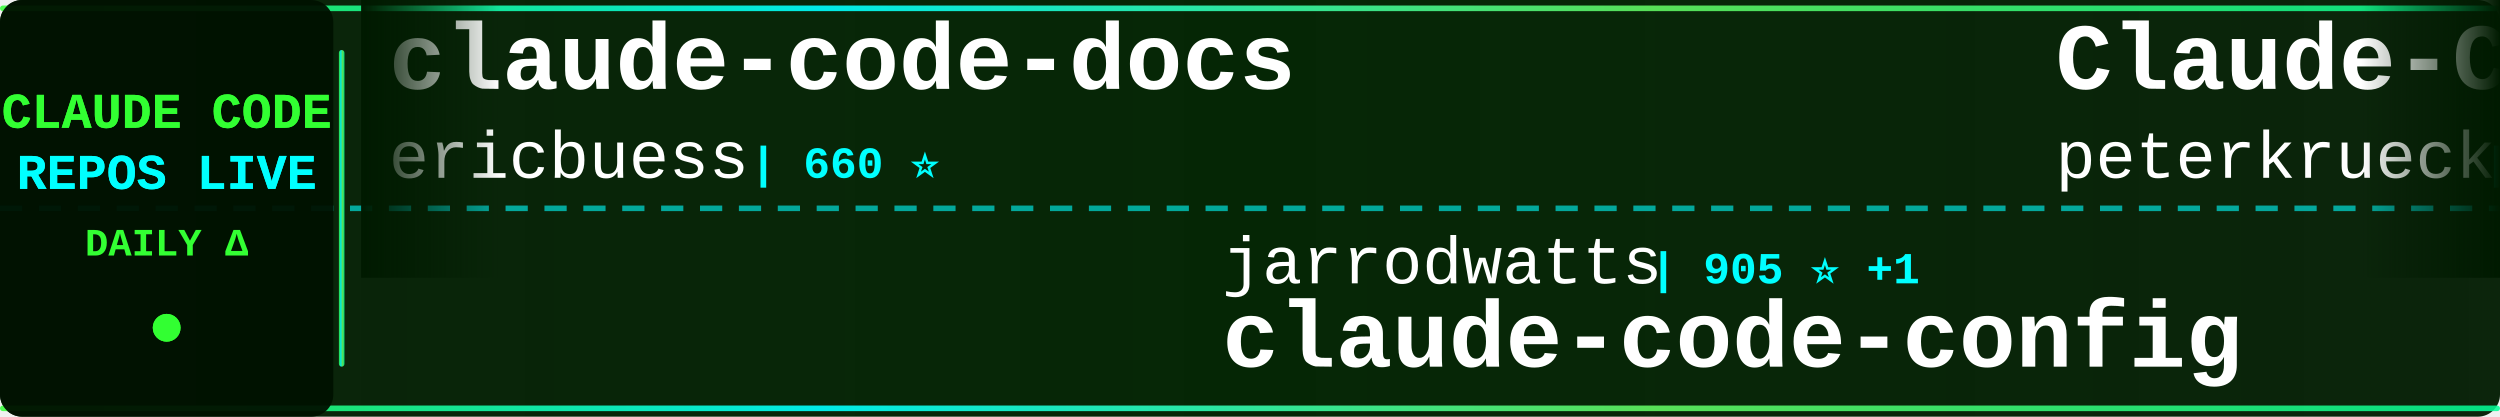
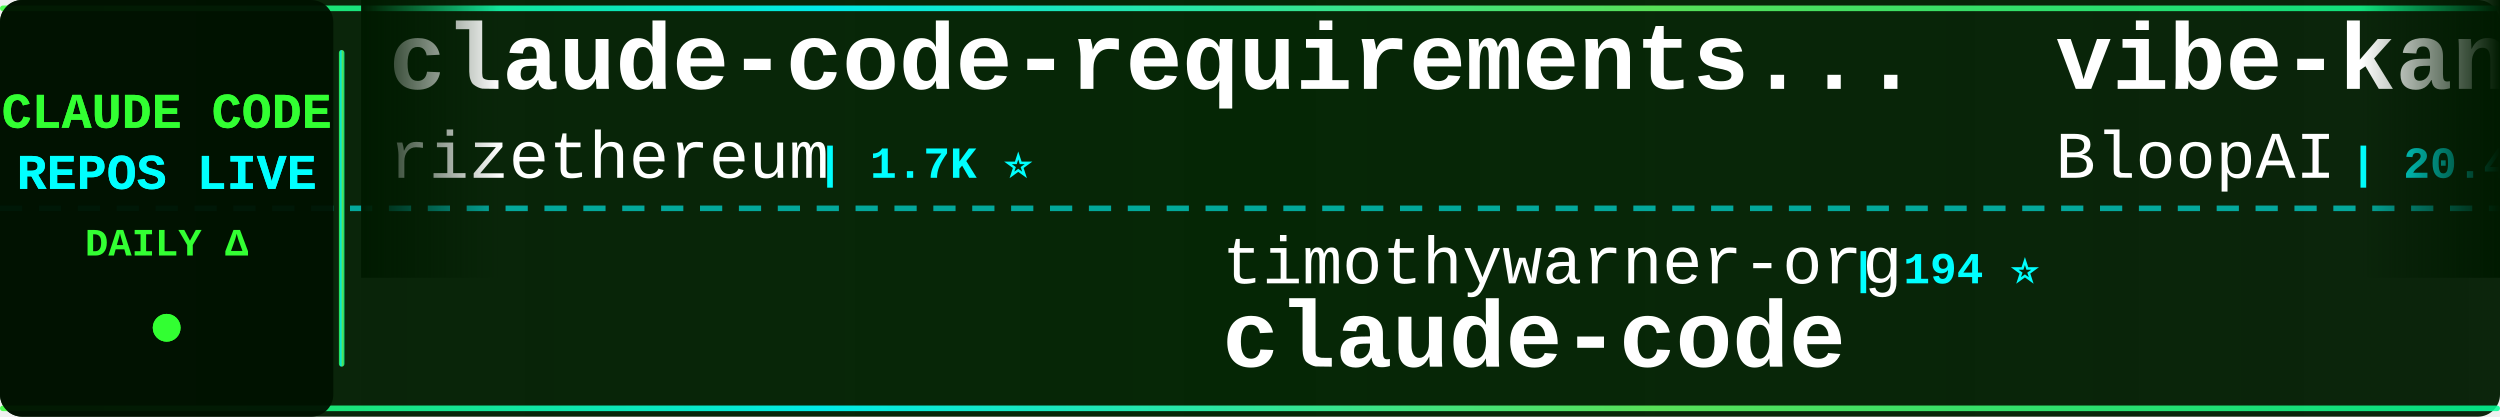
<svg xmlns="http://www.w3.org/2000/svg" width="900" height="150">
  <defs>
    <linearGradient id="tickerBg" x1="0%" y1="0%" x2="100%" y2="0%">
      <stop offset="0%" style="stop-color:#001a00;stop-opacity:0.95" />
      <stop offset="50%" style="stop-color:#002200;stop-opacity:0.98" />
      <stop offset="100%" style="stop-color:#001a00;stop-opacity:0.95" />
    </linearGradient>
    <linearGradient id="borderGrad" x1="0%" y1="0%" x2="100%" y2="0%">
      <stop offset="0%" style="stop-color:#33ff33;stop-opacity:0.85">
        <animate attributeName="stop-opacity" values="0.85;1;0.85" dur="2s" repeatCount="indefinite" />
      </stop>
      <stop offset="33%" style="stop-color:#00ffff;stop-opacity:0.9">
        <animate attributeName="stop-opacity" values="0.9;1;0.9" dur="2.2s" repeatCount="indefinite" />
      </stop>
      <stop offset="66%" style="stop-color:#66ff66;stop-opacity:0.85">
        <animate attributeName="stop-opacity" values="0.85;1;0.85" dur="1.8s" repeatCount="indefinite" />
      </stop>
      <stop offset="100%" style="stop-color:#00ff99;stop-opacity:0.85">
        <animate attributeName="stop-opacity" values="0.85;1;0.85" dur="2s" repeatCount="indefinite" />
      </stop>
    </linearGradient>
    <filter id="textGlow">
      <feGaussianBlur stdDeviation="0.1" result="coloredBlur" />
      <feMerge>
        <feMergeNode in="coloredBlur" />
        <feMergeNode in="SourceGraphic" />
      </feMerge>
    </filter>
    <filter id="metricGlow">
      <feGaussianBlur stdDeviation="0.2" result="coloredBlur" />
      <feMerge>
        <feMergeNode in="coloredBlur" />
        <feMergeNode in="SourceGraphic" />
      </feMerge>
    </filter>
    <linearGradient id="leftFade" x1="0%" y1="0%" x2="100%" y2="0%">
      <stop offset="0%" style="stop-color:#001a00;stop-opacity:1" />
      <stop offset="100%" style="stop-color:#001a00;stop-opacity:0" />
    </linearGradient>
    <linearGradient id="rightFade" x1="0%" y1="0%" x2="100%" y2="0%">
      <stop offset="0%" style="stop-color:#001a00;stop-opacity:0" />
      <stop offset="100%" style="stop-color:#001a00;stop-opacity:1" />
    </linearGradient>
  </defs>
  <rect width="900" height="150" fill="url(#tickerBg)" rx="8" />
  <rect x="0" y="2" width="900" height="2" fill="url(#borderGrad)" rx="1" />
  <rect x="0" y="146" width="900" height="2" fill="url(#borderGrad)" rx="1" />
  <line x1="0" y1="75" x2="900" y2="75" stroke="#00ffff" stroke-width="2" stroke-dasharray="8 6" opacity="0.6" />
  <rect x="0" y="0" width="120" height="150" fill="#001100" opacity="0.95" rx="8" />
  <text x="60" y="46" font-family="'Courier New', monospace" font-size="18" font-weight="bold" fill="#33ff33" text-anchor="middle" filter="url(#textGlow)">
    CLAUDE CODE
  </text>
  <text x="60" y="68" font-family="'Courier New', monospace" font-size="18" font-weight="bold" fill="#00ffff" text-anchor="middle" filter="url(#textGlow)">
    REPOS LIVE
  </text>
  <text x="60" y="92" font-family="'Courier New', monospace" font-size="14" font-weight="bold" fill="#33ff33" text-anchor="middle">
    DAILY Δ
  </text>
  <circle cx="60" cy="118" r="5" fill="#33ff33" filter="url(#metricGlow)">
    <animate attributeName="r" values="4;6;4" dur="1.5s" repeatCount="indefinite" />
    <animate attributeName="opacity" values="0.6;1;0.6" dur="1.5s" repeatCount="indefinite" />
  </circle>
  <rect x="122" y="18" width="2" height="114" fill="url(#borderGrad)" rx="1" />
  <clipPath id="tickerClip">
    <rect x="130" y="0" width="770" height="150" />
  </clipPath>
  <g clip-path="url(#tickerClip)">
    <g id="tickerItems">
      <animateTransform attributeName="transform" attributeType="XML" type="translate" from="0 0" to="-3000 0" dur="54s" repeatCount="indefinite" />
      <g transform="translate(0, 0)">
-         <text x="140" y="32" font-family="'Courier New', monospace" font-size="34" font-weight="bold" fill="#ffffff">claude-code-docs</text>
-         <text x="140" y="64" font-family="'Courier New', monospace" font-size="24" font-weight="normal" fill="#ffffff" opacity="1.0">ericbuess</text>
-         <text x="270" y="64" font-family="'Courier New', monospace" font-size="16" font-weight="bold" fill="#00ffff"> | 660 ⭐</text>
+         <text x="140" y="32" font-family="'Courier New', monospace" font-size="34" font-weight="bold" fill="#ffffff">claude-code-requirements...</text>
+         <text x="140" y="64" font-family="'Courier New', monospace" font-size="24" font-weight="normal" fill="#ffffff" opacity="1.0">rizethereum</text>
+         <text x="294" y="64" font-family="'Courier New', monospace" font-size="16" font-weight="bold" fill="#00ffff"> | 1.7K ⭐</text>
      </g>
      <g transform="translate(300, 0)">
-         <text x="140" y="102" font-family="'Courier New', monospace" font-size="24" font-weight="normal" fill="#ffffff" opacity="1.0">jarrodwatts</text>
-         <text x="294" y="102" font-family="'Courier New', monospace" font-size="16" font-weight="bold" fill="#00ffff"> | 905 ⭐ +1</text>
-         <text x="140" y="132" font-family="'Courier New', monospace" font-size="34" font-weight="bold" fill="#ffffff">claude-code-config</text>
+         <text x="140" y="102" font-family="'Courier New', monospace" font-size="24" font-weight="normal" fill="#ffffff" opacity="1.0">timothywarner-org</text>
+         <text x="366" y="102" font-family="'Courier New', monospace" font-size="16" font-weight="bold" fill="#00ffff"> | 194 ⭐</text>
+         <text x="140" y="132" font-family="'Courier New', monospace" font-size="34" font-weight="bold" fill="#ffffff">claude-code</text>
      </g>
      <g transform="translate(600, 0)">
-         <text x="140" y="32" font-family="'Courier New', monospace" font-size="34" font-weight="bold" fill="#ffffff">Claude-Code-Development-...</text>
-         <text x="140" y="64" font-family="'Courier New', monospace" font-size="24" font-weight="normal" fill="#ffffff" opacity="1.0">peterkrueck</text>
-         <text x="294" y="64" font-family="'Courier New', monospace" font-size="16" font-weight="bold" fill="#00ffff"> | 1.3K ⭐</text>
+         <text x="140" y="32" font-family="'Courier New', monospace" font-size="34" font-weight="bold" fill="#ffffff">vibe-kanban</text>
+         <text x="140" y="64" font-family="'Courier New', monospace" font-size="24" font-weight="normal" fill="#ffffff" opacity="1.0">BloopAI</text>
+         <text x="246" y="64" font-family="'Courier New', monospace" font-size="16" font-weight="bold" fill="#00ffff"> | 20.4K ⭐ +30</text>
      </g>
      <g transform="translate(900, 0)">
-         <text x="140" y="102" font-family="'Courier New', monospace" font-size="24" font-weight="normal" fill="#ffffff" opacity="1.0">centminmod</text>
-         <text x="282" y="102" font-family="'Courier New', monospace" font-size="16" font-weight="bold" fill="#00ffff"> | 1.8K ⭐ +2</text>
-         <text x="140" y="132" font-family="'Courier New', monospace" font-size="34" font-weight="bold" fill="#ffffff">my-claude-code-setup</text>
+         <text x="140" y="102" font-family="'Courier New', monospace" font-size="24" font-weight="normal" fill="#ffffff" opacity="1.0">anthropics</text>
+         <text x="282" y="102" font-family="'Courier New', monospace" font-size="16" font-weight="bold" fill="#00ffff"> | 2.9K ⭐ +3</text>
+         <text x="140" y="132" font-family="'Courier New', monospace" font-size="34" font-weight="bold" fill="#ffffff">claude-code-security-rev...</text>
      </g>
      <g transform="translate(1200, 0)">
-         <text x="140" y="32" font-family="'Courier New', monospace" font-size="34" font-weight="bold" fill="#ffffff">Claude-Code-Remote</text>
-         <text x="140" y="64" font-family="'Courier New', monospace" font-size="24" font-weight="normal" fill="#ffffff" opacity="1.0">JessyTsui</text>
-         <text x="270" y="64" font-family="'Courier New', monospace" font-size="16" font-weight="bold" fill="#00ffff"> | 1.0K ⭐ +1</text>
+         <text x="140" y="32" font-family="'Courier New', monospace" font-size="34" font-weight="bold" fill="#ffffff">claude-code-cookbook</text>
+         <text x="140" y="64" font-family="'Courier New', monospace" font-size="24" font-weight="normal" fill="#ffffff" opacity="1.0">wasabeef</text>
+         <text x="258" y="64" font-family="'Courier New', monospace" font-size="16" font-weight="bold" fill="#00ffff"> | 993 ⭐</text>
      </g>
      <g transform="translate(1500, 0)">
-         <text x="140" y="102" font-family="'Courier New', monospace" font-size="24" font-weight="normal" fill="#ffffff" opacity="1.0">ykdojo</text>
-         <text x="234" y="102" font-family="'Courier New', monospace" font-size="16" font-weight="bold" fill="#00ffff"> | 2.0K ⭐ +7</text>
-         <text x="140" y="132" font-family="'Courier New', monospace" font-size="34" font-weight="bold" fill="#ffffff">claude-code-tips</text>
+         <text x="140" y="102" font-family="'Courier New', monospace" font-size="24" font-weight="normal" fill="#ffffff" opacity="1.0">disler</text>
+         <text x="234" y="102" font-family="'Courier New', monospace" font-size="16" font-weight="bold" fill="#00ffff"> | 950 ⭐ +1</text>
+         <text x="140" y="132" font-family="'Courier New', monospace" font-size="34" font-weight="bold" fill="#ffffff">claude-code-hooks-multi-...</text>
      </g>
      <g transform="translate(1800, 0)">
-         <text x="140" y="32" font-family="'Courier New', monospace" font-size="34" font-weight="bold" fill="#ffffff">claude-code-acp</text>
-         <text x="140" y="64" font-family="'Courier New', monospace" font-size="24" font-weight="normal" fill="#ffffff" opacity="1.0">zed-industries</text>
-         <text x="330" y="64" font-family="'Courier New', monospace" font-size="16" font-weight="bold" fill="#00ffff"> | 876 ⭐</text>
+         <text x="140" y="32" font-family="'Courier New', monospace" font-size="34" font-weight="bold" fill="#ffffff">claude-code-showcase</text>
+         <text x="140" y="64" font-family="'Courier New', monospace" font-size="24" font-weight="normal" fill="#ffffff" opacity="1.0">ChrisWiles</text>
+         <text x="282" y="64" font-family="'Courier New', monospace" font-size="16" font-weight="bold" fill="#00ffff"> | 5.2K ⭐ +3</text>
      </g>
      <g transform="translate(2100, 0)">
-         <text x="140" y="102" font-family="'Courier New', monospace" font-size="24" font-weight="normal" fill="#ffffff" opacity="1.0">UfoMiao</text>
-         <text x="246" y="102" font-family="'Courier New', monospace" font-size="16" font-weight="bold" fill="#00ffff"> | 5.4K ⭐ +3</text>
-         <text x="140" y="132" font-family="'Courier New', monospace" font-size="34" font-weight="bold" fill="#ffffff">zcf</text>
+         <text x="140" y="102" font-family="'Courier New', monospace" font-size="24" font-weight="normal" fill="#ffffff" opacity="1.0">andrepimenta</text>
+         <text x="306" y="102" font-family="'Courier New', monospace" font-size="16" font-weight="bold" fill="#00ffff"> | 986 ⭐</text>
+         <text x="140" y="132" font-family="'Courier New', monospace" font-size="34" font-weight="bold" fill="#ffffff">claude-code-chat</text>
      </g>
      <g transform="translate(2400, 0)">
-         <text x="140" y="32" font-family="'Courier New', monospace" font-size="34" font-weight="bold" fill="#ffffff">ralph-claude-code</text>
-         <text x="140" y="64" font-family="'Courier New', monospace" font-size="24" font-weight="normal" fill="#ffffff" opacity="1.0">frankbria</text>
-         <text x="270" y="64" font-family="'Courier New', monospace" font-size="16" font-weight="bold" fill="#00ffff"> | 6.2K ⭐ +16</text>
+         <text x="140" y="32" font-family="'Courier New', monospace" font-size="34" font-weight="bold" fill="#ffffff">my-claude-code-setup</text>
+         <text x="140" y="64" font-family="'Courier New', monospace" font-size="24" font-weight="normal" fill="#ffffff" opacity="1.0">centminmod</text>
+         <text x="282" y="64" font-family="'Courier New', monospace" font-size="16" font-weight="bold" fill="#00ffff"> | 1.8K ⭐ +1</text>
      </g>
      <g transform="translate(2700, 0)">
-         <text x="140" y="102" font-family="'Courier New', monospace" font-size="24" font-weight="normal" fill="#ffffff" opacity="1.0">kodu-ai</text>
-         <text x="246" y="102" font-family="'Courier New', monospace" font-size="16" font-weight="bold" fill="#00ffff"> | 5.3K ⭐</text>
-         <text x="140" y="132" font-family="'Courier New', monospace" font-size="34" font-weight="bold" fill="#ffffff">claude-coder</text>
+         <text x="140" y="102" font-family="'Courier New', monospace" font-size="24" font-weight="normal" fill="#ffffff" opacity="1.0">VoltAgent</text>
+         <text x="270" y="102" font-family="'Courier New', monospace" font-size="16" font-weight="bold" fill="#00ffff"> | 9.5K ⭐ +12</text>
+         <text x="140" y="132" font-family="'Courier New', monospace" font-size="34" font-weight="bold" fill="#ffffff">awesome-claude-code-suba...</text>
      </g>
      <g transform="translate(3000, 0)">
-         <text x="140" y="32" font-family="'Courier New', monospace" font-size="34" font-weight="bold" fill="#ffffff">claude-code-docs</text>
-         <text x="140" y="64" font-family="'Courier New', monospace" font-size="24" font-weight="normal" fill="#ffffff" opacity="1.0">ericbuess</text>
-         <text x="270" y="64" font-family="'Courier New', monospace" font-size="16" font-weight="bold" fill="#00ffff"> | 660 ⭐</text>
+         <text x="140" y="32" font-family="'Courier New', monospace" font-size="34" font-weight="bold" fill="#ffffff">claude-code-requirements...</text>
+         <text x="140" y="64" font-family="'Courier New', monospace" font-size="24" font-weight="normal" fill="#ffffff" opacity="1.0">rizethereum</text>
+         <text x="294" y="64" font-family="'Courier New', monospace" font-size="16" font-weight="bold" fill="#00ffff"> | 1.7K ⭐</text>
      </g>
      <g transform="translate(3300, 0)">
-         <text x="140" y="102" font-family="'Courier New', monospace" font-size="24" font-weight="normal" fill="#ffffff" opacity="1.0">jarrodwatts</text>
-         <text x="294" y="102" font-family="'Courier New', monospace" font-size="16" font-weight="bold" fill="#00ffff"> | 905 ⭐ +1</text>
-         <text x="140" y="132" font-family="'Courier New', monospace" font-size="34" font-weight="bold" fill="#ffffff">claude-code-config</text>
+         <text x="140" y="102" font-family="'Courier New', monospace" font-size="24" font-weight="normal" fill="#ffffff" opacity="1.0">timothywarner-org</text>
+         <text x="366" y="102" font-family="'Courier New', monospace" font-size="16" font-weight="bold" fill="#00ffff"> | 194 ⭐</text>
+         <text x="140" y="132" font-family="'Courier New', monospace" font-size="34" font-weight="bold" fill="#ffffff">claude-code</text>
      </g>
      <g transform="translate(3600, 0)">
-         <text x="140" y="32" font-family="'Courier New', monospace" font-size="34" font-weight="bold" fill="#ffffff">Claude-Code-Development-...</text>
-         <text x="140" y="64" font-family="'Courier New', monospace" font-size="24" font-weight="normal" fill="#ffffff" opacity="1.0">peterkrueck</text>
-         <text x="294" y="64" font-family="'Courier New', monospace" font-size="16" font-weight="bold" fill="#00ffff"> | 1.3K ⭐</text>
+         <text x="140" y="32" font-family="'Courier New', monospace" font-size="34" font-weight="bold" fill="#ffffff">vibe-kanban</text>
+         <text x="140" y="64" font-family="'Courier New', monospace" font-size="24" font-weight="normal" fill="#ffffff" opacity="1.0">BloopAI</text>
+         <text x="246" y="64" font-family="'Courier New', monospace" font-size="16" font-weight="bold" fill="#00ffff"> | 20.4K ⭐ +30</text>
      </g>
      <g transform="translate(3900, 0)">
-         <text x="140" y="102" font-family="'Courier New', monospace" font-size="24" font-weight="normal" fill="#ffffff" opacity="1.0">centminmod</text>
-         <text x="282" y="102" font-family="'Courier New', monospace" font-size="16" font-weight="bold" fill="#00ffff"> | 1.8K ⭐ +2</text>
-         <text x="140" y="132" font-family="'Courier New', monospace" font-size="34" font-weight="bold" fill="#ffffff">my-claude-code-setup</text>
+         <text x="140" y="102" font-family="'Courier New', monospace" font-size="24" font-weight="normal" fill="#ffffff" opacity="1.0">anthropics</text>
+         <text x="282" y="102" font-family="'Courier New', monospace" font-size="16" font-weight="bold" fill="#00ffff"> | 2.9K ⭐ +3</text>
+         <text x="140" y="132" font-family="'Courier New', monospace" font-size="34" font-weight="bold" fill="#ffffff">claude-code-security-rev...</text>
      </g>
    </g>
  </g>
  <rect x="130" y="0" width="50" height="100" fill="url(#leftFade)" />
  <rect x="850" y="0" width="50" height="100" fill="url(#rightFade)" />
</svg>
